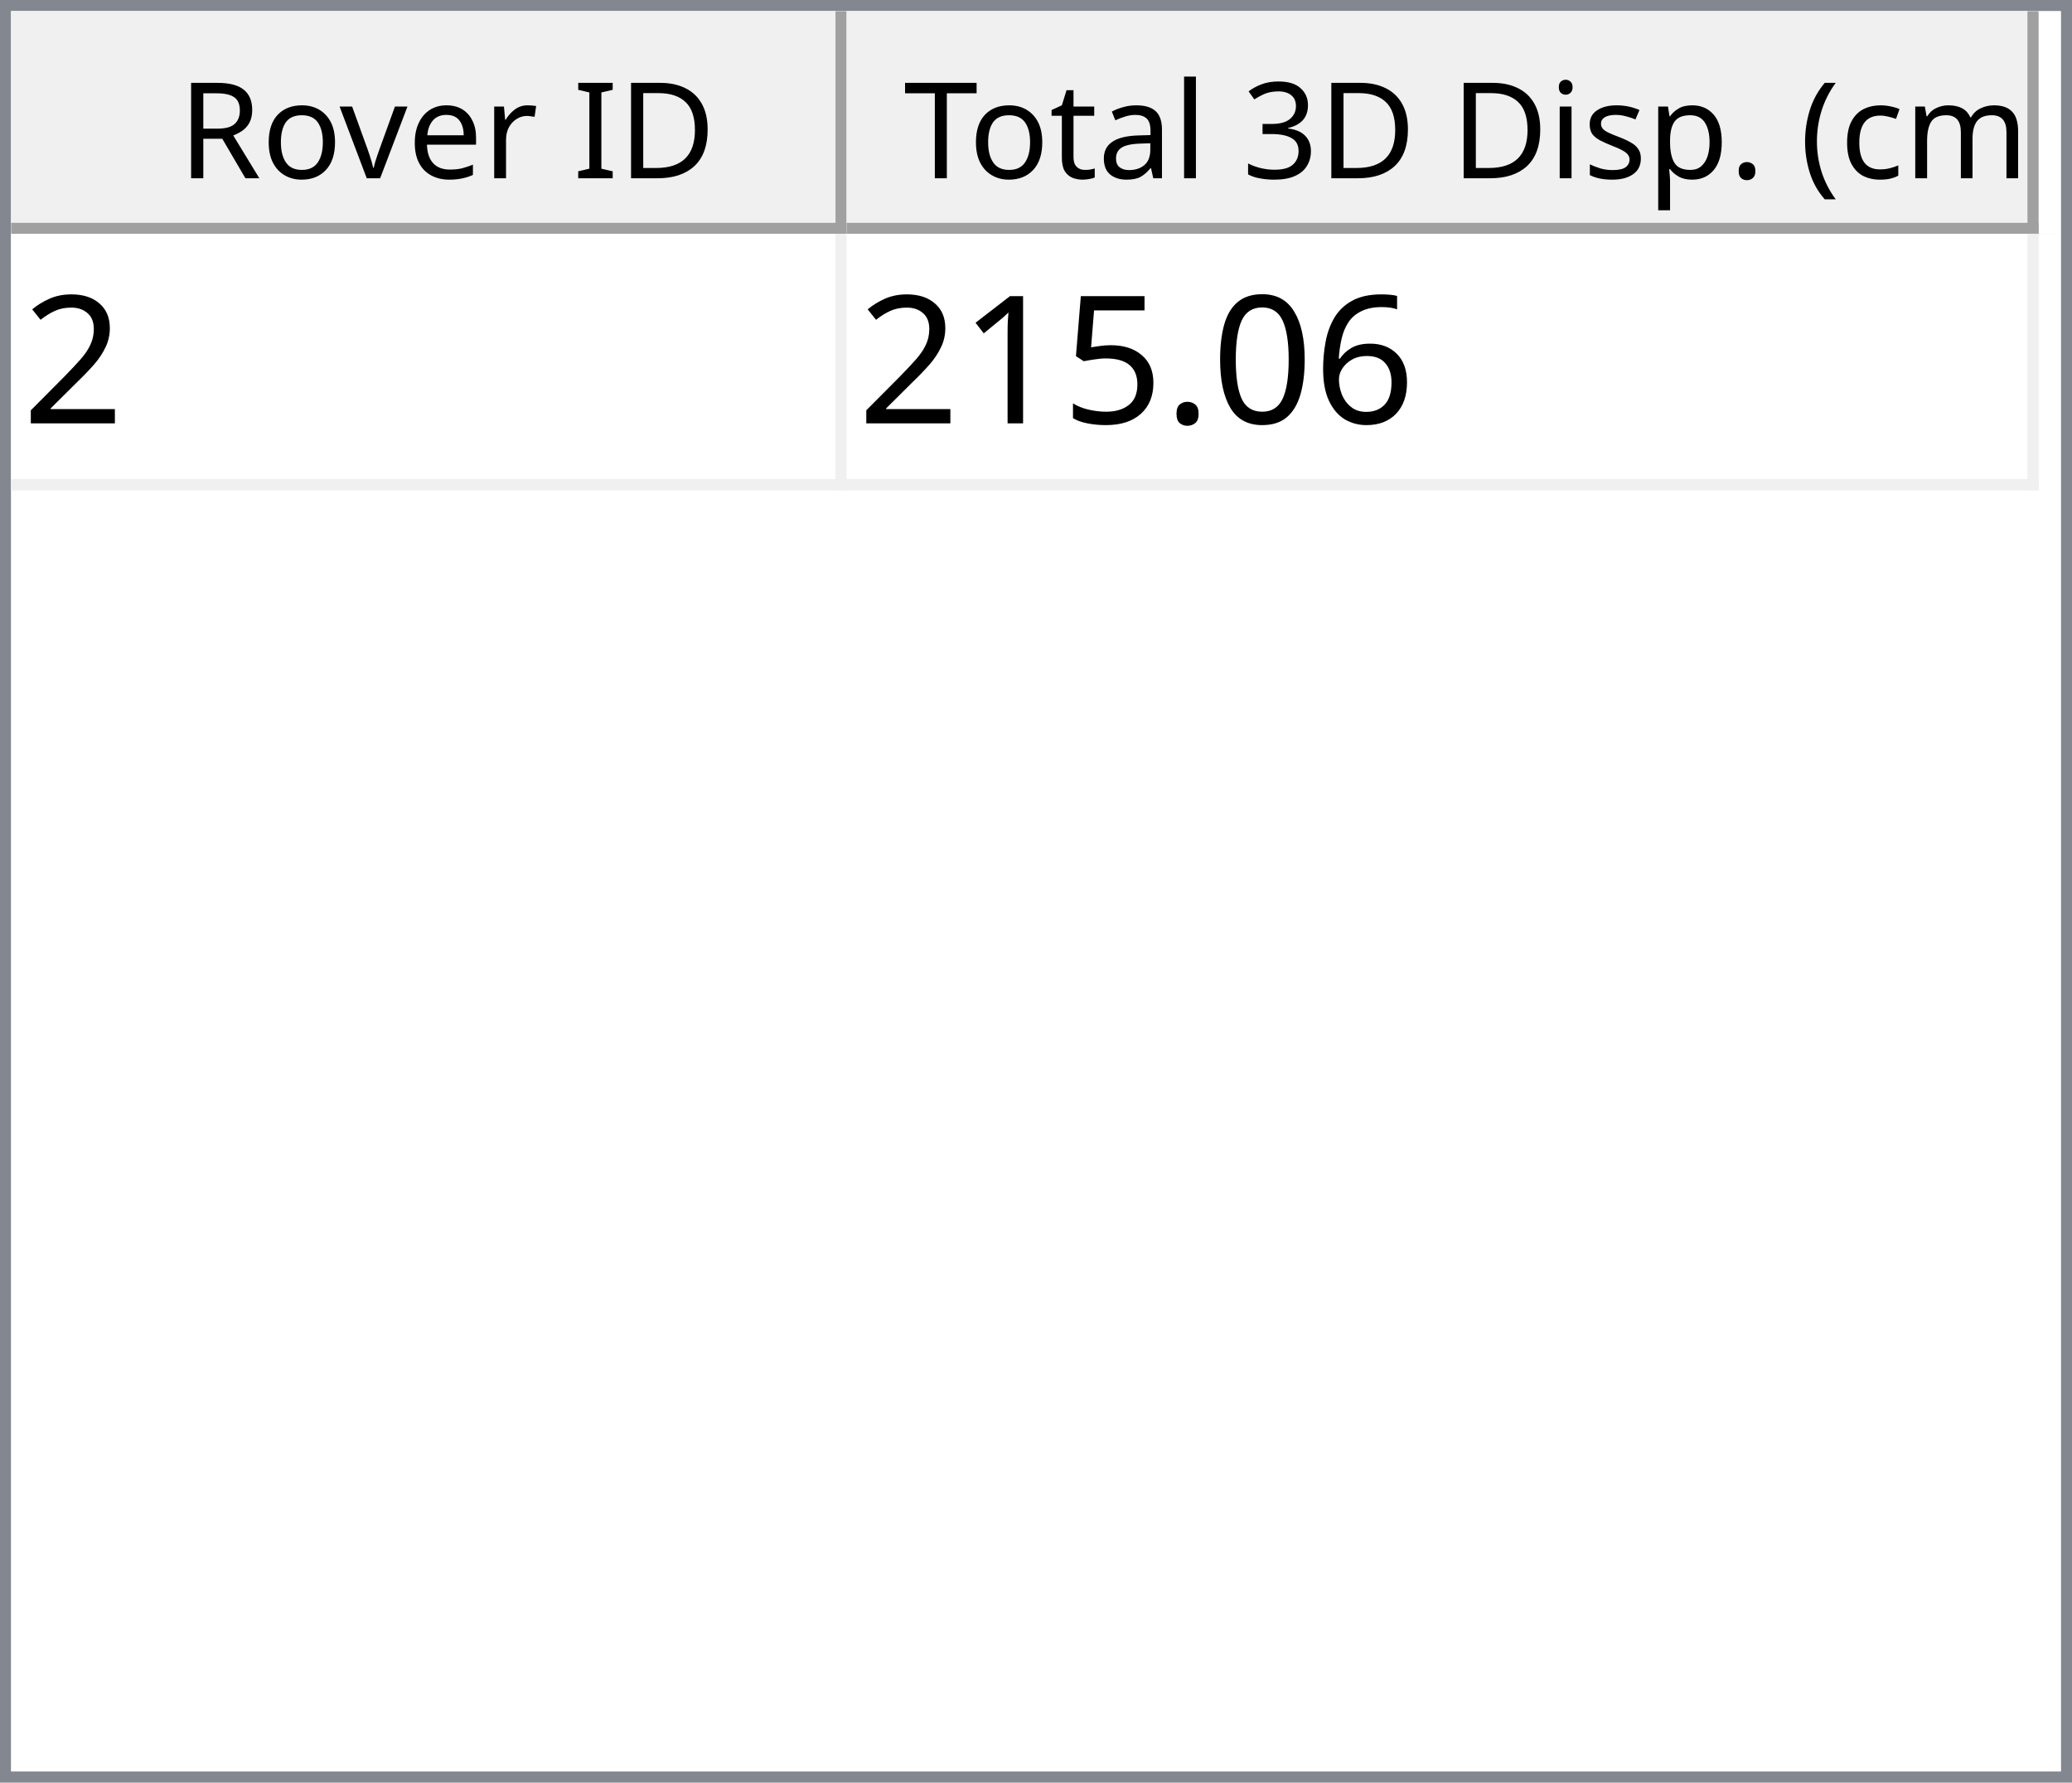
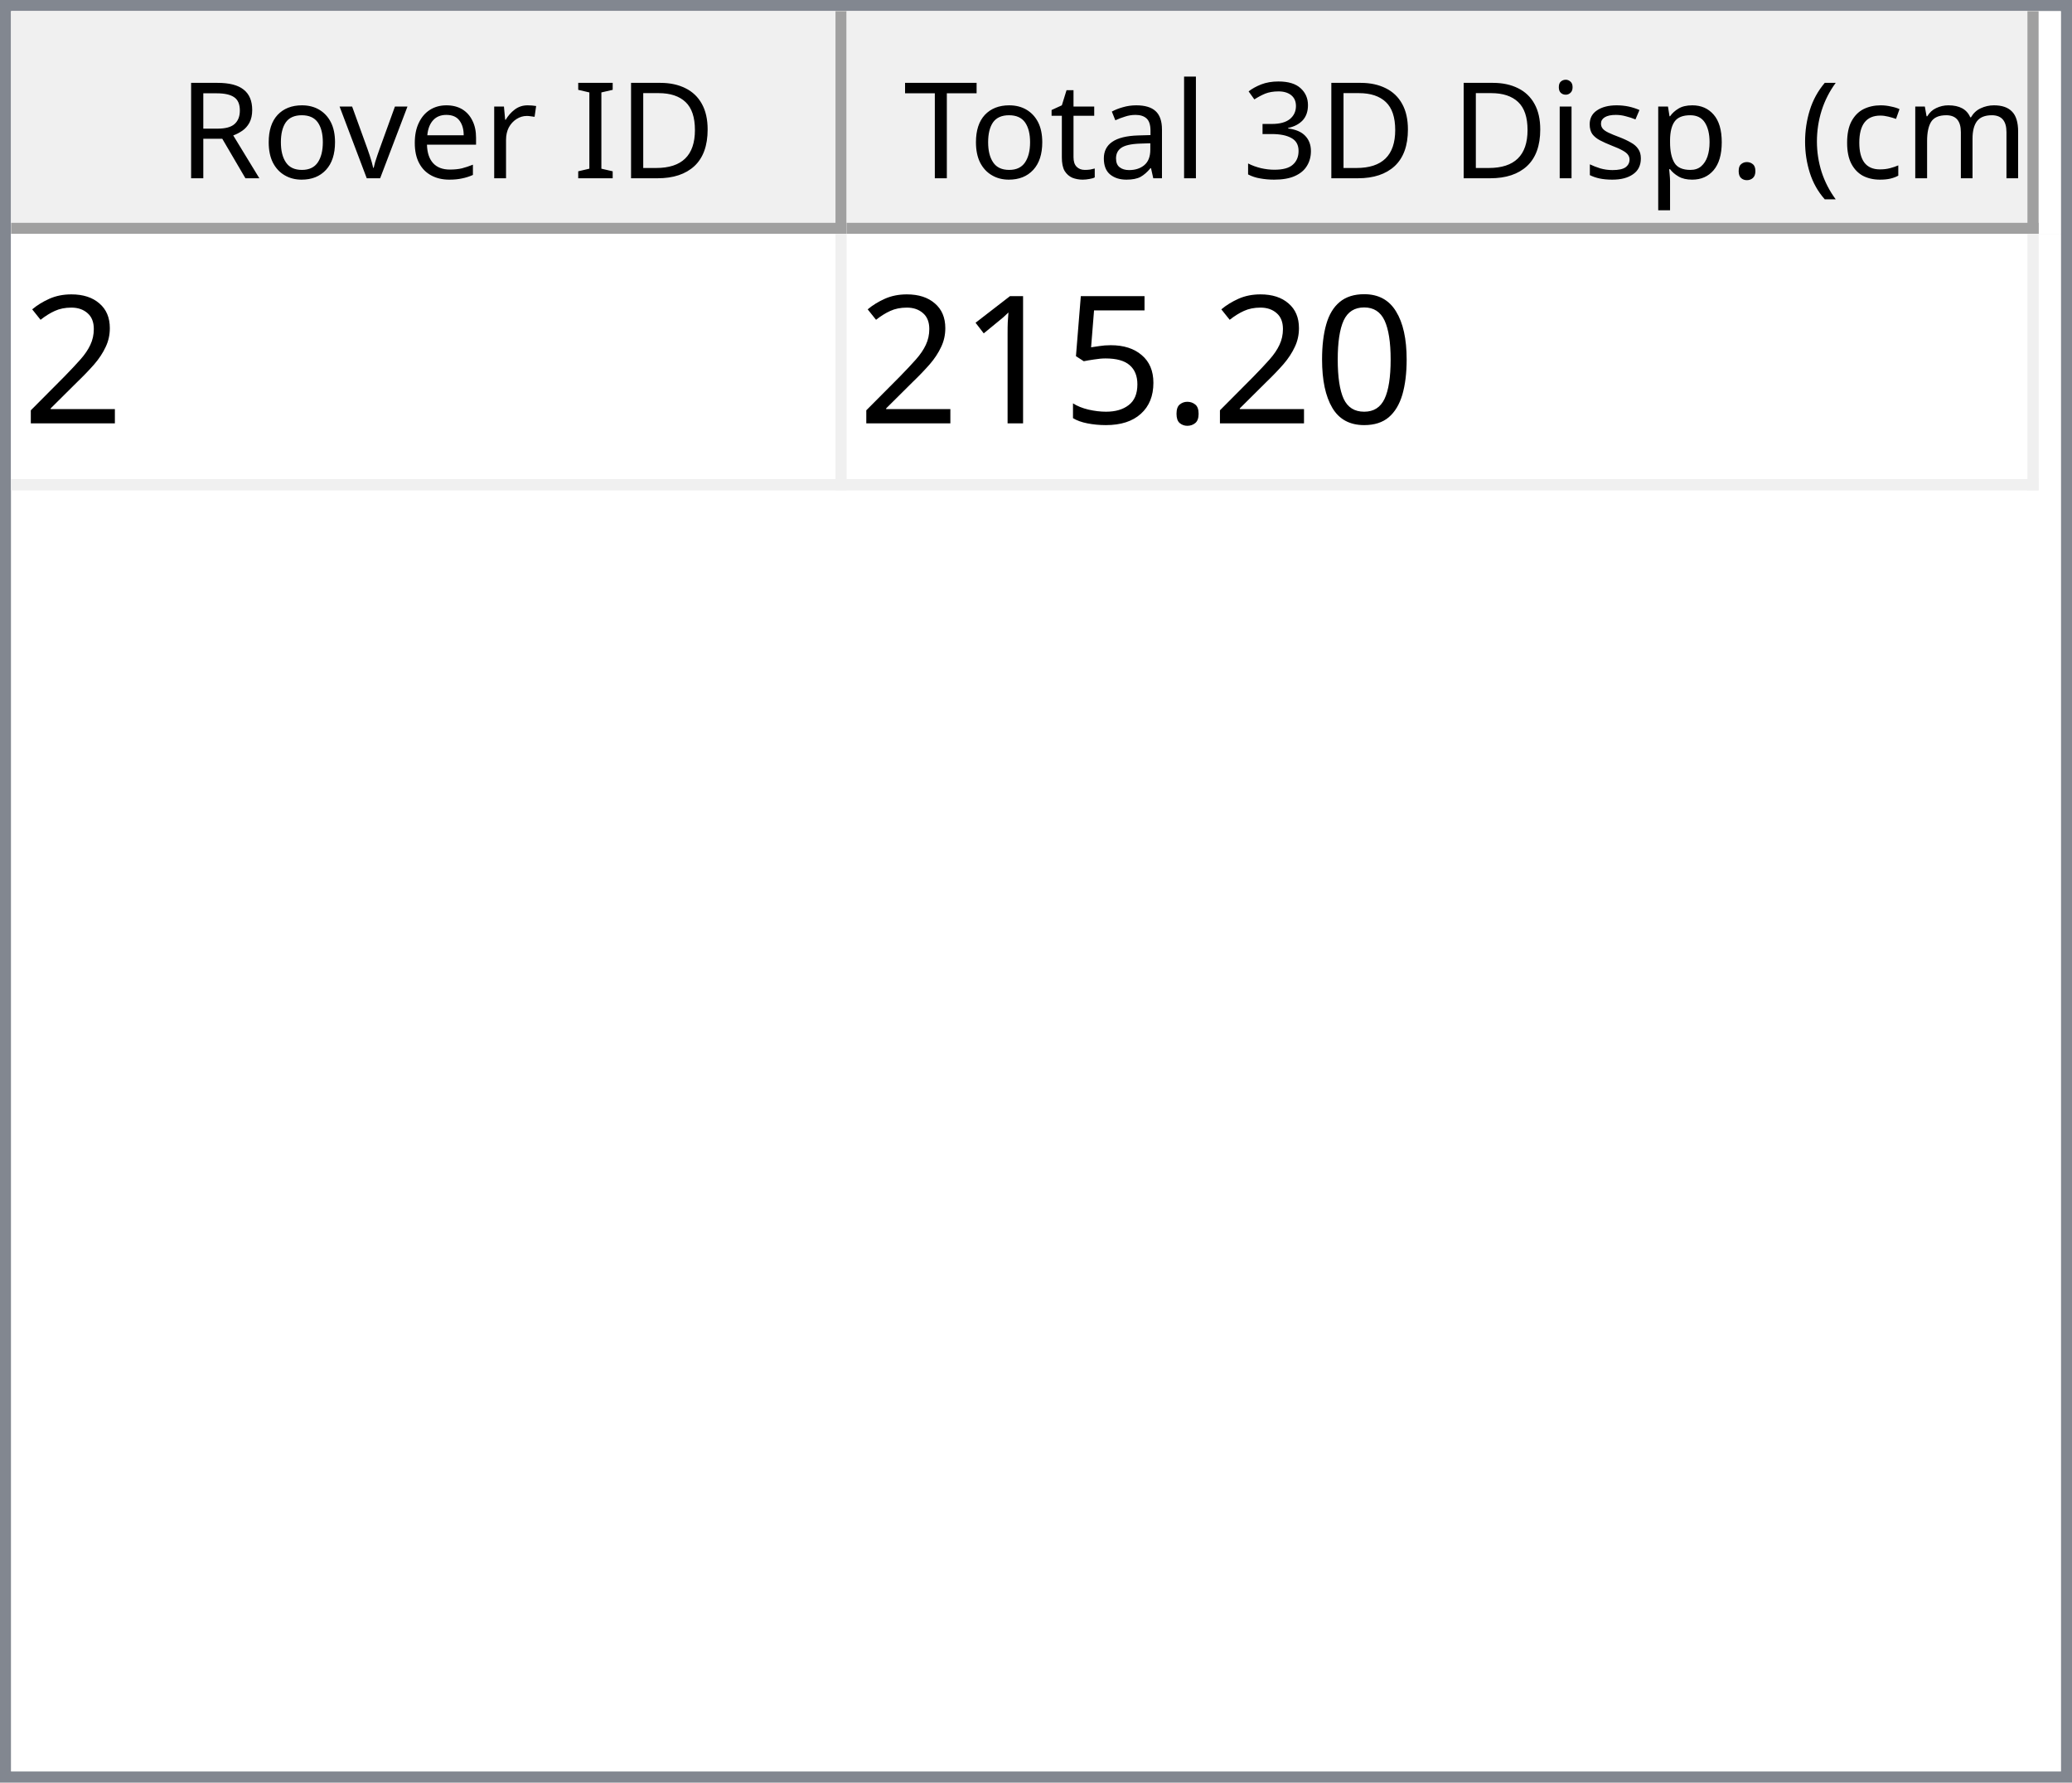
<svg xmlns="http://www.w3.org/2000/svg" style="fill-opacity:1; color-rendering:auto; color-interpolation:auto; text-rendering:auto; stroke:black; stroke-linecap:square; stroke-miterlimit:10; shape-rendering:auto; stroke-opacity:1; fill:black; stroke-dasharray:none; font-weight:normal; stroke-width:1; font-family:'Dialog'; font-style:normal; stroke-linejoin:miter; font-size:12px; stroke-dashoffset:0; image-rendering:auto;" width="186" height="160">
  <defs id="genericDefs" />
  <g>
    <defs id="defs1">
      <clipPath clipPathUnits="userSpaceOnUse" id="clipPath1">
        <path d="M0 0 L186 0 L186 160 L0 160 L0 0 Z" />
      </clipPath>
      <clipPath clipPathUnits="userSpaceOnUse" id="clipPath2">
        <path d="M0 0 L0 160 L186 160 L186 0 Z" />
      </clipPath>
      <clipPath clipPathUnits="userSpaceOnUse" id="clipPath3">
        <path d="M0 0 L0 20 L184 20 L184 0 Z" />
      </clipPath>
      <clipPath clipPathUnits="userSpaceOnUse" id="clipPath4">
        <path d="M0 0 L0 20 L75 20 L75 0 Z" />
      </clipPath>
      <clipPath clipPathUnits="userSpaceOnUse" id="clipPath5">
        <path d="M1 1 L1 19 L74 19 L74 1 Z" />
      </clipPath>
      <clipPath clipPathUnits="userSpaceOnUse" id="clipPath6">
        <path d="M0 0 L0 18 L73 18 L73 0 Z" />
      </clipPath>
      <clipPath clipPathUnits="userSpaceOnUse" id="clipPath7">
        <path d="M-0.5 -0.5 L-0.5 19.5 L74.5 19.5 L74.5 -0.5 Z" />
      </clipPath>
      <clipPath clipPathUnits="userSpaceOnUse" id="clipPath8">
        <path d="M0 0 L0 20 L107 20 L107 0 Z" />
      </clipPath>
      <clipPath clipPathUnits="userSpaceOnUse" id="clipPath9">
        <path d="M1 1 L1 19 L106 19 L106 1 Z" />
      </clipPath>
      <clipPath clipPathUnits="userSpaceOnUse" id="clipPath10">
        <path d="M0 0 L0 18 L105 18 L105 0 Z" />
      </clipPath>
      <clipPath clipPathUnits="userSpaceOnUse" id="clipPath11">
        <path d="M-0.5 -0.5 L-0.5 19.5 L106.5 19.5 L106.5 -0.5 Z" />
      </clipPath>
      <clipPath clipPathUnits="userSpaceOnUse" id="clipPath12">
        <path d="M0 0 L0 138 L184 138 L184 0 Z" />
      </clipPath>
      <clipPath clipPathUnits="userSpaceOnUse" id="clipPath13">
        <path d="M0 0 L0 23 L182 23 L182 0 Z" />
      </clipPath>
      <clipPath clipPathUnits="userSpaceOnUse" id="clipPath14">
        <path d="M-0.5 -0.5 L-0.5 22.5 L181.5 22.5 L181.5 -0.5 Z" />
      </clipPath>
      <clipPath clipPathUnits="userSpaceOnUse" id="clipPath15">
        <path d="M0 0 L0 22 L74 22 L74 0 Z" />
      </clipPath>
      <clipPath clipPathUnits="userSpaceOnUse" id="clipPath16">
        <path d="M0 0 L0 22 L106 22 L106 0 Z" />
      </clipPath>
      <font horiz-adv-x="64.551" id="font1">
        <font-face ascent="107.91" descent="25.098" units-per-em="100" style="font-style:normal; font-family:Segoe UI; font-weight:normal;" />
        <missing-glyph horiz-adv-x="64.551" d="M8.109 0 L8.109 68.266 L56.453 68.266 L56.453 0 L8.109 0 ZM15.328 7.234 L49.219 7.234 L49.219 61.031 L15.328 61.031 L15.328 7.234 Z" />
        <glyph unicode="D" horiz-adv-x="70.117" d="M9.188 0 L9.188 70.016 L28.516 70.016 Q65.531 70.016 65.531 35.891 Q65.531 19.672 55.25 9.836 Q44.969 0 27.734 0 L9.188 0 ZM17.391 62.594 L17.391 7.422 L27.828 7.422 Q41.609 7.422 49.273 14.797 Q56.938 22.172 56.938 35.688 Q56.938 62.594 28.328 62.594 L17.391 62.594 Z" />
        <glyph unicode="I" horiz-adv-x="26.611" d="M17.391 0 L9.188 0 L9.188 70.016 L17.391 70.016 L17.391 0 Z" />
        <glyph unicode=" " horiz-adv-x="27.393" d="" />
        <glyph unicode="r" horiz-adv-x="34.766" d="M34.188 41.891 Q32.078 43.5 28.125 43.5 Q23 43.5 19.555 38.672 Q16.109 33.844 16.109 25.484 L16.109 0 L8.109 0 L8.109 50 L16.109 50 L16.109 39.703 L16.312 39.703 Q18.016 44.969 21.531 47.922 Q25.047 50.875 29.391 50.875 Q32.516 50.875 34.188 50.203 L34.188 41.891 Z" />
        <glyph unicode="e" horiz-adv-x="52.295" d="M48.297 23 L12.984 23 Q13.188 14.656 17.484 10.109 Q21.781 5.562 29.297 5.562 Q37.75 5.562 44.828 11.141 L44.828 3.609 Q38.234 -1.172 27.391 -1.172 Q16.797 -1.172 10.742 5.641 Q4.688 12.453 4.688 24.812 Q4.688 36.469 11.305 43.82 Q17.922 51.172 27.734 51.172 Q37.547 51.172 42.922 44.828 Q48.297 38.484 48.297 27.203 L48.297 23 ZM40.094 29.781 Q40.047 36.719 36.75 40.578 Q33.453 44.438 27.594 44.438 Q21.922 44.438 17.969 40.383 Q14.016 36.328 13.094 29.781 L40.094 29.781 Z" />
        <glyph unicode="v" horiz-adv-x="47.9" d="M47.406 50 L27.484 0 L19.625 0 L0.688 50 L9.469 50 L22.172 13.672 Q23.578 9.672 23.922 6.688 L24.125 6.688 Q24.609 10.453 25.688 13.484 L38.969 50 L47.406 50 Z" />
        <glyph unicode="o" horiz-adv-x="58.594" d="M29 -1.172 Q17.922 -1.172 11.305 5.836 Q4.688 12.844 4.688 24.422 Q4.688 37.016 11.57 44.094 Q18.453 51.172 30.172 51.172 Q41.359 51.172 47.633 44.289 Q53.906 37.406 53.906 25.203 Q53.906 13.234 47.141 6.031 Q40.375 -1.172 29 -1.172 ZM29.594 44.438 Q21.875 44.438 17.383 39.188 Q12.891 33.938 12.891 24.703 Q12.891 15.828 17.43 10.695 Q21.969 5.562 29.594 5.562 Q37.359 5.562 41.531 10.594 Q45.703 15.625 45.703 24.906 Q45.703 34.281 41.531 39.359 Q37.359 44.438 29.594 44.438 Z" />
        <glyph unicode="R" horiz-adv-x="59.814" d="M59.375 0 L49.609 0 L37.891 19.625 Q36.281 22.359 34.766 24.289 Q33.25 26.219 31.664 27.438 Q30.078 28.656 28.25 29.219 Q26.422 29.781 24.125 29.781 L17.391 29.781 L17.391 0 L9.188 0 L9.188 70.016 L30.078 70.016 Q34.672 70.016 38.555 68.867 Q42.438 67.719 45.289 65.375 Q48.141 63.031 49.758 59.547 Q51.375 56.062 51.375 51.375 Q51.375 47.703 50.273 44.656 Q49.172 41.609 47.148 39.211 Q45.125 36.812 42.266 35.133 Q39.406 33.453 35.844 32.516 L35.844 32.328 Q37.594 31.547 38.891 30.547 Q40.188 29.547 41.359 28.18 Q42.531 26.812 43.68 25.078 Q44.828 23.344 46.234 21.047 L59.375 0 ZM17.391 62.594 L17.391 37.203 L28.516 37.203 Q31.594 37.203 34.203 38.133 Q36.812 39.062 38.719 40.797 Q40.625 42.531 41.703 45.047 Q42.781 47.562 42.781 50.688 Q42.781 56.297 39.141 59.445 Q35.5 62.594 28.609 62.594 L17.391 62.594 Z" />
        <glyph unicode=")" horiz-adv-x="30.176" d="M8.297 -15.922 L1.172 -15.922 Q16.406 2.344 16.406 26.812 Q16.406 51.469 1.078 70.016 L8.297 70.016 Q23.531 52.156 23.531 26.703 Q23.531 1.375 8.297 -15.922 Z" />
        <glyph unicode="m" horiz-adv-x="86.133" d="M79.109 0 L71.094 0 L71.094 28.719 Q71.094 37.016 68.531 40.727 Q65.969 44.438 59.906 44.438 Q54.781 44.438 51.195 39.75 Q47.609 35.062 47.609 28.516 L47.609 0 L39.594 0 L39.594 29.688 Q39.594 44.438 28.219 44.438 Q22.953 44.438 19.531 40.016 Q16.109 35.594 16.109 28.516 L16.109 0 L8.109 0 L8.109 50 L16.109 50 L16.109 42.094 L16.312 42.094 Q21.625 51.172 31.844 51.172 Q36.969 51.172 40.773 48.312 Q44.578 45.453 46 40.828 Q51.562 51.172 62.594 51.172 Q79.109 51.172 79.109 30.812 L79.109 0 Z" />
        <glyph unicode="c" horiz-adv-x="46.191" d="M42.188 2.297 Q36.422 -1.172 28.516 -1.172 Q17.828 -1.172 11.258 5.789 Q4.688 12.75 4.688 23.828 Q4.688 36.188 11.766 43.68 Q18.844 51.172 30.672 51.172 Q37.25 51.172 42.281 48.734 L42.281 40.531 Q36.719 44.438 30.375 44.438 Q22.703 44.438 17.797 38.945 Q12.891 33.453 12.891 24.516 Q12.891 15.719 17.508 10.641 Q22.125 5.562 29.891 5.562 Q36.422 5.562 42.188 9.906 L42.188 2.297 Z" />
        <glyph unicode="(" horiz-adv-x="30.176" d="M29.109 -15.922 L21.969 -15.922 Q6.844 1.375 6.844 26.703 Q6.844 52.156 21.969 70.016 L29.203 70.016 Q13.875 51.469 13.875 26.812 Q13.875 2.344 29.109 -15.922 Z" />
        <glyph unicode="." horiz-adv-x="21.68" d="M10.891 -1.078 Q8.641 -1.078 7.055 0.539 Q5.469 2.156 5.469 4.391 Q5.469 6.641 7.055 8.273 Q8.641 9.906 10.891 9.906 Q13.188 9.906 14.797 8.273 Q16.406 6.641 16.406 4.391 Q16.406 2.156 14.797 0.539 Q13.188 -1.078 10.891 -1.078 Z" />
        <glyph unicode="p" horiz-adv-x="58.789" d="M16.312 7.234 L16.109 7.234 L16.109 -23 L8.109 -23 L8.109 50 L16.109 50 L16.109 41.219 L16.312 41.219 Q22.219 51.172 33.594 51.172 Q43.266 51.172 48.688 44.461 Q54.109 37.75 54.109 26.469 Q54.109 13.922 48 6.375 Q41.891 -1.172 31.297 -1.172 Q21.578 -1.172 16.312 7.234 ZM16.109 27.391 L16.109 20.406 Q16.109 14.203 20.141 9.883 Q24.172 5.562 30.375 5.562 Q37.641 5.562 41.773 11.133 Q45.906 16.703 45.906 26.609 Q45.906 34.969 42.047 39.703 Q38.188 44.438 31.594 44.438 Q24.609 44.438 20.359 39.578 Q16.109 34.719 16.109 27.391 Z" />
        <glyph unicode="s" horiz-adv-x="42.432" d="M5.078 1.812 L5.078 10.406 Q11.625 5.562 19.484 5.562 Q30.031 5.562 30.031 12.594 Q30.031 14.594 29.125 15.992 Q28.219 17.391 26.68 18.461 Q25.141 19.531 23.07 20.383 Q21 21.234 18.609 22.172 Q15.281 23.484 12.766 24.828 Q10.25 26.172 8.57 27.859 Q6.891 29.547 6.031 31.695 Q5.172 33.844 5.172 36.719 Q5.172 40.234 6.789 42.945 Q8.406 45.656 11.086 47.484 Q13.766 49.312 17.211 50.242 Q20.656 51.172 24.312 51.172 Q30.812 51.172 35.938 48.922 L35.938 40.828 Q30.422 44.438 23.25 44.438 Q21 44.438 19.195 43.922 Q17.391 43.406 16.094 42.477 Q14.797 41.547 14.086 40.258 Q13.375 38.969 13.375 37.406 Q13.375 35.453 14.086 34.133 Q14.797 32.812 16.164 31.789 Q17.531 30.766 19.484 29.938 Q21.438 29.109 23.922 28.125 Q27.25 26.859 29.883 25.516 Q32.516 24.172 34.375 22.484 Q36.234 20.797 37.234 18.602 Q38.234 16.406 38.234 13.375 Q38.234 9.672 36.602 6.938 Q34.969 4.203 32.234 2.398 Q29.5 0.594 25.93 -0.289 Q22.359 -1.172 18.453 -1.172 Q10.75 -1.172 5.078 1.812 Z" />
        <glyph unicode="i" horiz-adv-x="24.219" d="M12.203 62.703 Q10.062 62.703 8.547 64.164 Q7.031 65.625 7.031 67.875 Q7.031 70.125 8.547 71.609 Q10.062 73.094 12.203 73.094 Q14.406 73.094 15.945 71.609 Q17.484 70.125 17.484 67.875 Q17.484 65.719 15.945 64.211 Q14.406 62.703 12.203 62.703 ZM16.109 0 L8.109 0 L8.109 50 L16.109 50 L16.109 0 Z" />
        <glyph unicode="3" horiz-adv-x="53.906" d="M46.531 19.828 Q46.531 15.094 44.75 11.211 Q42.969 7.328 39.719 4.57 Q36.469 1.812 31.93 0.297 Q27.391 -1.219 21.922 -1.219 Q11.922 -1.219 6 2.594 L6 11.188 Q13.094 5.609 22.219 5.609 Q25.875 5.609 28.828 6.539 Q31.781 7.469 33.906 9.227 Q36.031 10.984 37.18 13.477 Q38.328 15.969 38.328 19.094 Q38.328 32.812 18.797 32.812 L12.984 32.812 L12.984 39.594 L18.5 39.594 Q35.797 39.594 35.797 52.484 Q35.797 64.406 22.609 64.406 Q15.188 64.406 8.688 59.422 L8.688 67.188 Q15.375 71.188 24.609 71.188 Q29 71.188 32.57 69.969 Q36.141 68.75 38.68 66.555 Q41.219 64.359 42.609 61.281 Q44 58.203 44 54.5 Q44 40.672 30.031 36.719 L30.031 36.531 Q33.594 36.141 36.625 34.797 Q39.656 33.453 41.852 31.305 Q44.047 29.156 45.289 26.25 Q46.531 23.344 46.531 19.828 Z" />
        <glyph unicode="l" horiz-adv-x="24.219" d="M16.109 0 L8.109 0 L8.109 74.031 L16.109 74.031 L16.109 0 Z" />
        <glyph unicode="a" horiz-adv-x="50.879" d="M43.891 0 L35.891 0 L35.891 7.812 L35.688 7.812 Q30.469 -1.172 20.312 -1.172 Q12.844 -1.172 8.617 2.781 Q4.391 6.734 4.391 13.281 Q4.391 27.297 20.906 29.594 L35.891 31.688 Q35.891 44.438 25.594 44.438 Q16.547 44.438 9.281 38.281 L9.281 46.484 Q16.656 51.172 26.266 51.172 Q43.891 51.172 43.891 32.516 L43.891 0 ZM35.891 25.297 L23.828 23.641 Q18.266 22.859 15.43 20.875 Q12.594 18.891 12.594 13.875 Q12.594 10.203 15.211 7.883 Q17.828 5.562 22.172 5.562 Q28.125 5.562 32.008 9.742 Q35.891 13.922 35.891 20.312 L35.891 25.297 Z" />
        <glyph unicode="t" horiz-adv-x="33.887" d="M31.297 0.484 Q28.469 -1.078 23.828 -1.078 Q10.688 -1.078 10.688 13.578 L10.688 43.172 L2.094 43.172 L2.094 50 L10.688 50 L10.688 62.203 L18.703 64.797 L18.703 50 L31.297 50 L31.297 43.172 L18.703 43.172 L18.703 14.984 Q18.703 9.969 20.414 7.82 Q22.125 5.672 26.078 5.672 Q29.109 5.672 31.297 7.328 L31.297 0.484 Z" />
        <glyph unicode="T" horiz-adv-x="52.393" d="M50.594 62.594 L30.375 62.594 L30.375 0 L22.172 0 L22.172 62.594 L2 62.594 L2 70.016 L50.594 70.016 L50.594 62.594 Z" />
      </font>
      <font horiz-adv-x="75.0" id="font2">
        <font-face ascent="100.537" descent="21.973" units-per-em="100" style="font-style:normal; font-family:sans-serif; font-weight:normal;" />
        <missing-glyph horiz-adv-x="75.0" d="M12.5 0 L12.5 62.5 L62.5 62.5 L62.5 0 L12.5 0 ZM14.062 1.562 L60.938 1.562 L60.938 60.938 L14.062 60.938 L14.062 1.562 Z" />
        <glyph unicode="2" horiz-adv-x="55.615" d="M50.344 8.453 L50.344 0 L3.031 0 Q2.938 3.172 4.047 6.109 Q5.859 10.938 9.836 15.625 Q13.812 20.312 21.344 26.469 Q33.016 36.031 37.117 41.625 Q41.219 47.219 41.219 52.203 Q41.219 57.422 37.477 61.008 Q33.734 64.594 27.734 64.594 Q21.391 64.594 17.578 60.789 Q13.766 56.984 13.719 50.25 L4.688 51.172 Q5.609 61.281 11.664 66.578 Q17.719 71.875 27.938 71.875 Q38.234 71.875 44.242 66.164 Q50.25 60.453 50.25 52 Q50.25 47.703 48.492 43.555 Q46.734 39.406 42.656 34.812 Q38.578 30.219 29.109 22.219 Q21.188 15.578 18.945 13.211 Q16.703 10.844 15.234 8.453 L50.344 8.453 Z" />
-         <glyph unicode="6" horiz-adv-x="55.615" d="M49.75 54.047 L41.016 53.375 Q39.844 58.547 37.703 60.891 Q34.125 64.656 28.906 64.656 Q24.703 64.656 21.531 62.312 Q17.391 59.281 14.992 53.469 Q12.594 47.656 12.5 36.922 Q15.672 41.75 20.266 44.094 Q24.859 46.438 29.891 46.438 Q38.672 46.438 44.852 39.969 Q51.031 33.5 51.031 23.25 Q51.031 16.5 48.125 10.719 Q45.219 4.938 40.141 1.859 Q35.062 -1.219 28.609 -1.219 Q17.625 -1.219 10.695 6.859 Q3.766 14.938 3.766 33.5 Q3.766 54.25 11.422 63.672 Q18.109 71.875 29.438 71.875 Q37.891 71.875 43.289 67.141 Q48.688 62.406 49.75 54.047 ZM13.875 23.188 Q13.875 18.656 15.797 14.508 Q17.719 10.359 21.188 8.18 Q24.656 6 28.469 6 Q34.031 6 38.039 10.492 Q42.047 14.984 42.047 22.703 Q42.047 30.125 38.086 34.398 Q34.125 38.672 28.125 38.672 Q22.172 38.672 18.023 34.398 Q13.875 30.125 13.875 23.188 Z" />
        <glyph unicode="0" horiz-adv-x="55.615" d="M4.156 35.297 Q4.156 48 6.766 55.742 Q9.375 63.484 14.523 67.68 Q19.672 71.875 27.484 71.875 Q33.25 71.875 37.594 69.555 Q41.938 67.234 44.773 62.867 Q47.609 58.5 49.219 52.227 Q50.828 45.953 50.828 35.297 Q50.828 22.703 48.242 14.969 Q45.656 7.234 40.508 3.008 Q35.359 -1.219 27.484 -1.219 Q17.141 -1.219 11.234 6.203 Q4.156 15.141 4.156 35.297 ZM13.188 35.297 Q13.188 17.672 17.312 11.836 Q21.438 6 27.484 6 Q33.547 6 37.672 11.859 Q41.797 17.719 41.797 35.297 Q41.797 52.984 37.672 58.789 Q33.547 64.594 27.391 64.594 Q21.344 64.594 17.719 59.469 Q13.188 52.938 13.188 35.297 Z" />
        <glyph unicode="." horiz-adv-x="27.783" d="M9.078 0 L9.078 10.016 L19.094 10.016 L19.094 0 L9.078 0 Z" />
        <glyph unicode="5" horiz-adv-x="55.615" d="M4.156 18.75 L13.375 19.531 Q14.406 12.797 18.141 9.398 Q21.875 6 27.156 6 Q33.5 6 37.891 10.789 Q42.281 15.578 42.281 23.484 Q42.281 31 38.062 35.352 Q33.844 39.703 27 39.703 Q22.75 39.703 19.336 37.773 Q15.922 35.844 13.969 32.766 L5.719 33.844 L12.641 70.609 L48.25 70.609 L48.25 62.203 L19.672 62.203 L15.828 42.969 Q22.266 47.469 29.344 47.469 Q38.719 47.469 45.164 40.969 Q51.609 34.469 51.609 24.266 Q51.609 14.547 45.953 7.469 Q39.062 -1.219 27.156 -1.219 Q17.391 -1.219 11.211 4.25 Q5.031 9.719 4.156 18.75 Z" />
        <glyph unicode="1" horiz-adv-x="55.615" d="M37.25 0 L28.469 0 L28.469 56 Q25.297 52.984 20.141 49.953 Q14.984 46.922 10.891 45.406 L10.891 53.906 Q18.266 57.375 23.781 62.305 Q29.297 67.234 31.594 71.875 L37.25 71.875 L37.25 0 Z" />
      </font>
    </defs>
    <g style="fill:white; stroke:white;">
      <rect x="0" y="0" width="186" style="clip-path:url(#clipPath1); stroke:none;" height="160" />
    </g>
    <g style="fill:white; text-rendering:optimizeSpeed; color-rendering:optimizeSpeed; image-rendering:optimizeSpeed; shape-rendering:crispEdges; stroke:white; color-interpolation:sRGB;">
      <rect x="0" width="186" height="160" y="0" style="stroke:none;" />
      <path style="stroke:none;" d="M0 160 L186 160 L186 0 L0 0 Z" />
    </g>
    <g style="fill:rgb(240,240,240); font-family:'Segoe UI'; stroke:rgb(240,240,240);">
      <rect x="0" y="0" width="186" style="clip-path:url(#clipPath2); stroke:none;" height="160" />
    </g>
    <g style="fill:rgb(130,135,144); font-family:'Segoe UI'; stroke:rgb(130,135,144);">
      <path d="M0 0 L186 0 L186 160 L0 160 L0 0 ZM1 1 L185 1 L185 159 L1 159 L1 1 Z" style="fill-rule:evenodd; clip-path:url(#clipPath2); stroke:none;" />
    </g>
    <g style="fill:white; font-family:'Segoe UI'; stroke:white;" transform="translate(1,1)">
      <rect x="0" y="0" width="184" style="clip-path:url(#clipPath3); stroke:none;" height="20" />
    </g>
    <g style="fill:rgb(240,240,240); font-family:'Segoe UI'; stroke:rgb(240,240,240);" transform="translate(1,1)">
      <rect x="0" y="0" width="75" style="clip-path:url(#clipPath4); stroke:none;" height="20" />
    </g>
    <g style="font-family:'Segoe UI';" transform="translate(2,2)">
      <text x="14" xml:space="preserve" y="14" style="clip-path:url(#clipPath6); stroke:none;">Rover ID</text>
    </g>
    <g style="fill:rgb(160,160,160); font-family:'Segoe UI'; stroke:rgb(160,160,160); stroke-linejoin:bevel;" transform="translate(1.5,1.5)">
      <line x1="74" x2="74" y1="0" style="fill:none; clip-path:url(#clipPath7);" y2="19" />
    </g>
    <g style="fill:rgb(160,160,160); font-family:'Segoe UI'; stroke:rgb(160,160,160); stroke-linejoin:bevel;" transform="matrix(1,0,0,1,1,1) translate(0.5,0.5)">
      <line x1="0" x2="74" y1="19" style="fill:none; clip-path:url(#clipPath7);" y2="19" />
    </g>
    <g style="fill:rgb(240,240,240); font-family:'Segoe UI'; stroke:rgb(240,240,240);" transform="translate(76,1)">
      <rect x="0" y="0" width="107" style="clip-path:url(#clipPath8); stroke:none;" height="20" />
    </g>
    <g style="font-family:'Segoe UI';" transform="translate(77,2)">
      <text x="1" xml:space="preserve" y="14" style="clip-path:url(#clipPath10); stroke:none;"> Total 3D Disp. (cm)</text>
    </g>
    <g style="fill:rgb(160,160,160); font-family:'Segoe UI'; stroke:rgb(160,160,160); stroke-linejoin:bevel;" transform="translate(76.5,1.5)">
      <line x1="106" x2="106" y1="0" style="fill:none; clip-path:url(#clipPath11);" y2="19" />
    </g>
    <g style="fill:rgb(160,160,160); font-family:'Segoe UI'; stroke:rgb(160,160,160); stroke-linejoin:bevel;" transform="matrix(1,0,0,1,76,1) translate(0.5,0.5)">
      <line x1="0" x2="106" y1="19" style="fill:none; clip-path:url(#clipPath11);" y2="19" />
    </g>
    <g style="fill:white; font-family:'Segoe UI'; stroke:white;" transform="translate(1,21)">
      <rect x="0" y="0" width="184" style="clip-path:url(#clipPath12); stroke:none;" height="138" />
    </g>
    <g style="fill:rgb(240,240,240); font-size:16px; font-family:sans-serif; stroke:rgb(240,240,240);" transform="translate(1,21)">
      <rect x="0" y="0" width="182" style="clip-path:url(#clipPath13); stroke:none;" height="23" />
      <line transform="translate(0.5,0.5)" x1="0" x2="181" y1="22" style="clip-path:url(#clipPath14); fill:none; stroke-linejoin:bevel;" y2="22" />
    </g>
    <g transform="matrix(1,0,0,1,1,21) translate(0.5,0.5)" style="fill:rgb(240,240,240); font-size:16px; font-family:sans-serif; stroke:rgb(240,240,240); stroke-linejoin:bevel;">
      <line x1="74" x2="74" y1="0" style="fill:none; clip-path:url(#clipPath14);" y2="22" />
    </g>
    <g transform="matrix(1,0,0,1,1,21) translate(0.5,0.5)" style="fill:rgb(240,240,240); font-size:16px; font-family:sans-serif; stroke:rgb(240,240,240); stroke-linejoin:bevel;">
      <line x1="181" x2="181" y1="0" style="fill:none; clip-path:url(#clipPath14);" y2="22" />
    </g>
    <g style="fill:white; font-size:16px; font-family:sans-serif; stroke:white;" transform="matrix(1,0,0,1,1,21)">
      <rect x="0" y="0" width="74" style="clip-path:url(#clipPath15); stroke:none;" height="22" />
      <text x="1" y="17" style="fill:black; clip-path:url(#clipPath15); stroke:none;" xml:space="preserve">2</text>
    </g>
    <g style="fill:white; font-size:16px; font-family:sans-serif; stroke:white;" transform="matrix(1,0,0,1,1,21) translate(75,0)">
      <rect x="0" y="0" width="106" style="clip-path:url(#clipPath16); stroke:none;" height="22" />
-       <text x="1" y="17" style="fill:black; clip-path:url(#clipPath16); stroke:none;" xml:space="preserve">215.06</text>
+       <text x="1" y="17" style="fill:black; clip-path:url(#clipPath16); stroke:none;" xml:space="preserve">215.20</text>
    </g>
  </g>
</svg>
